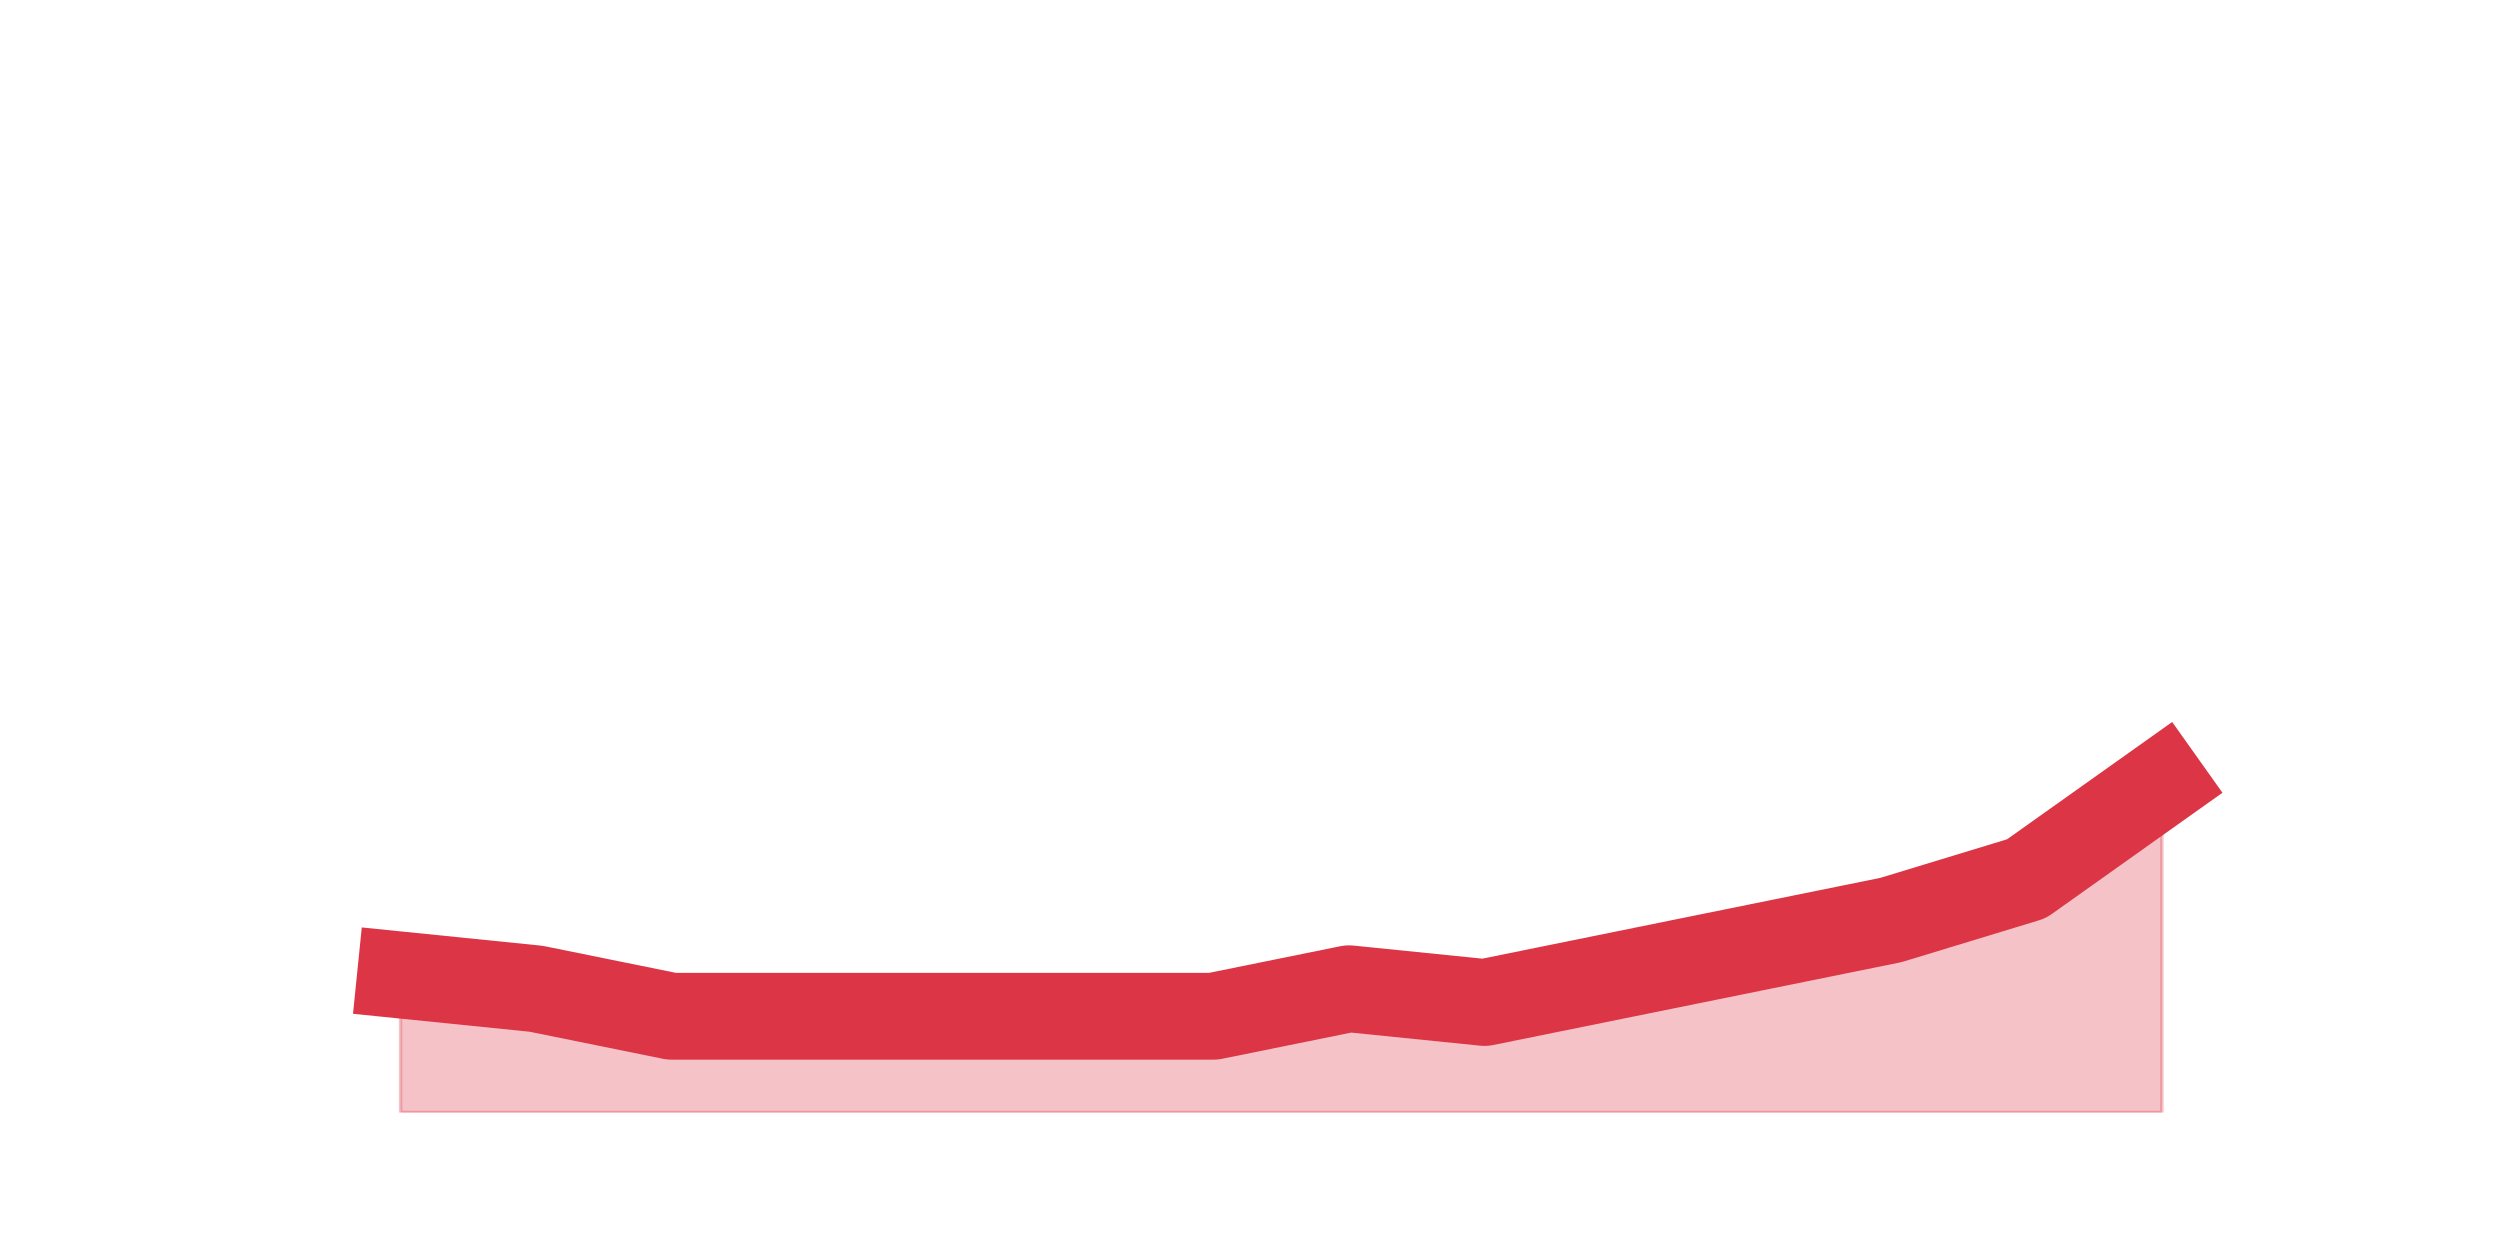
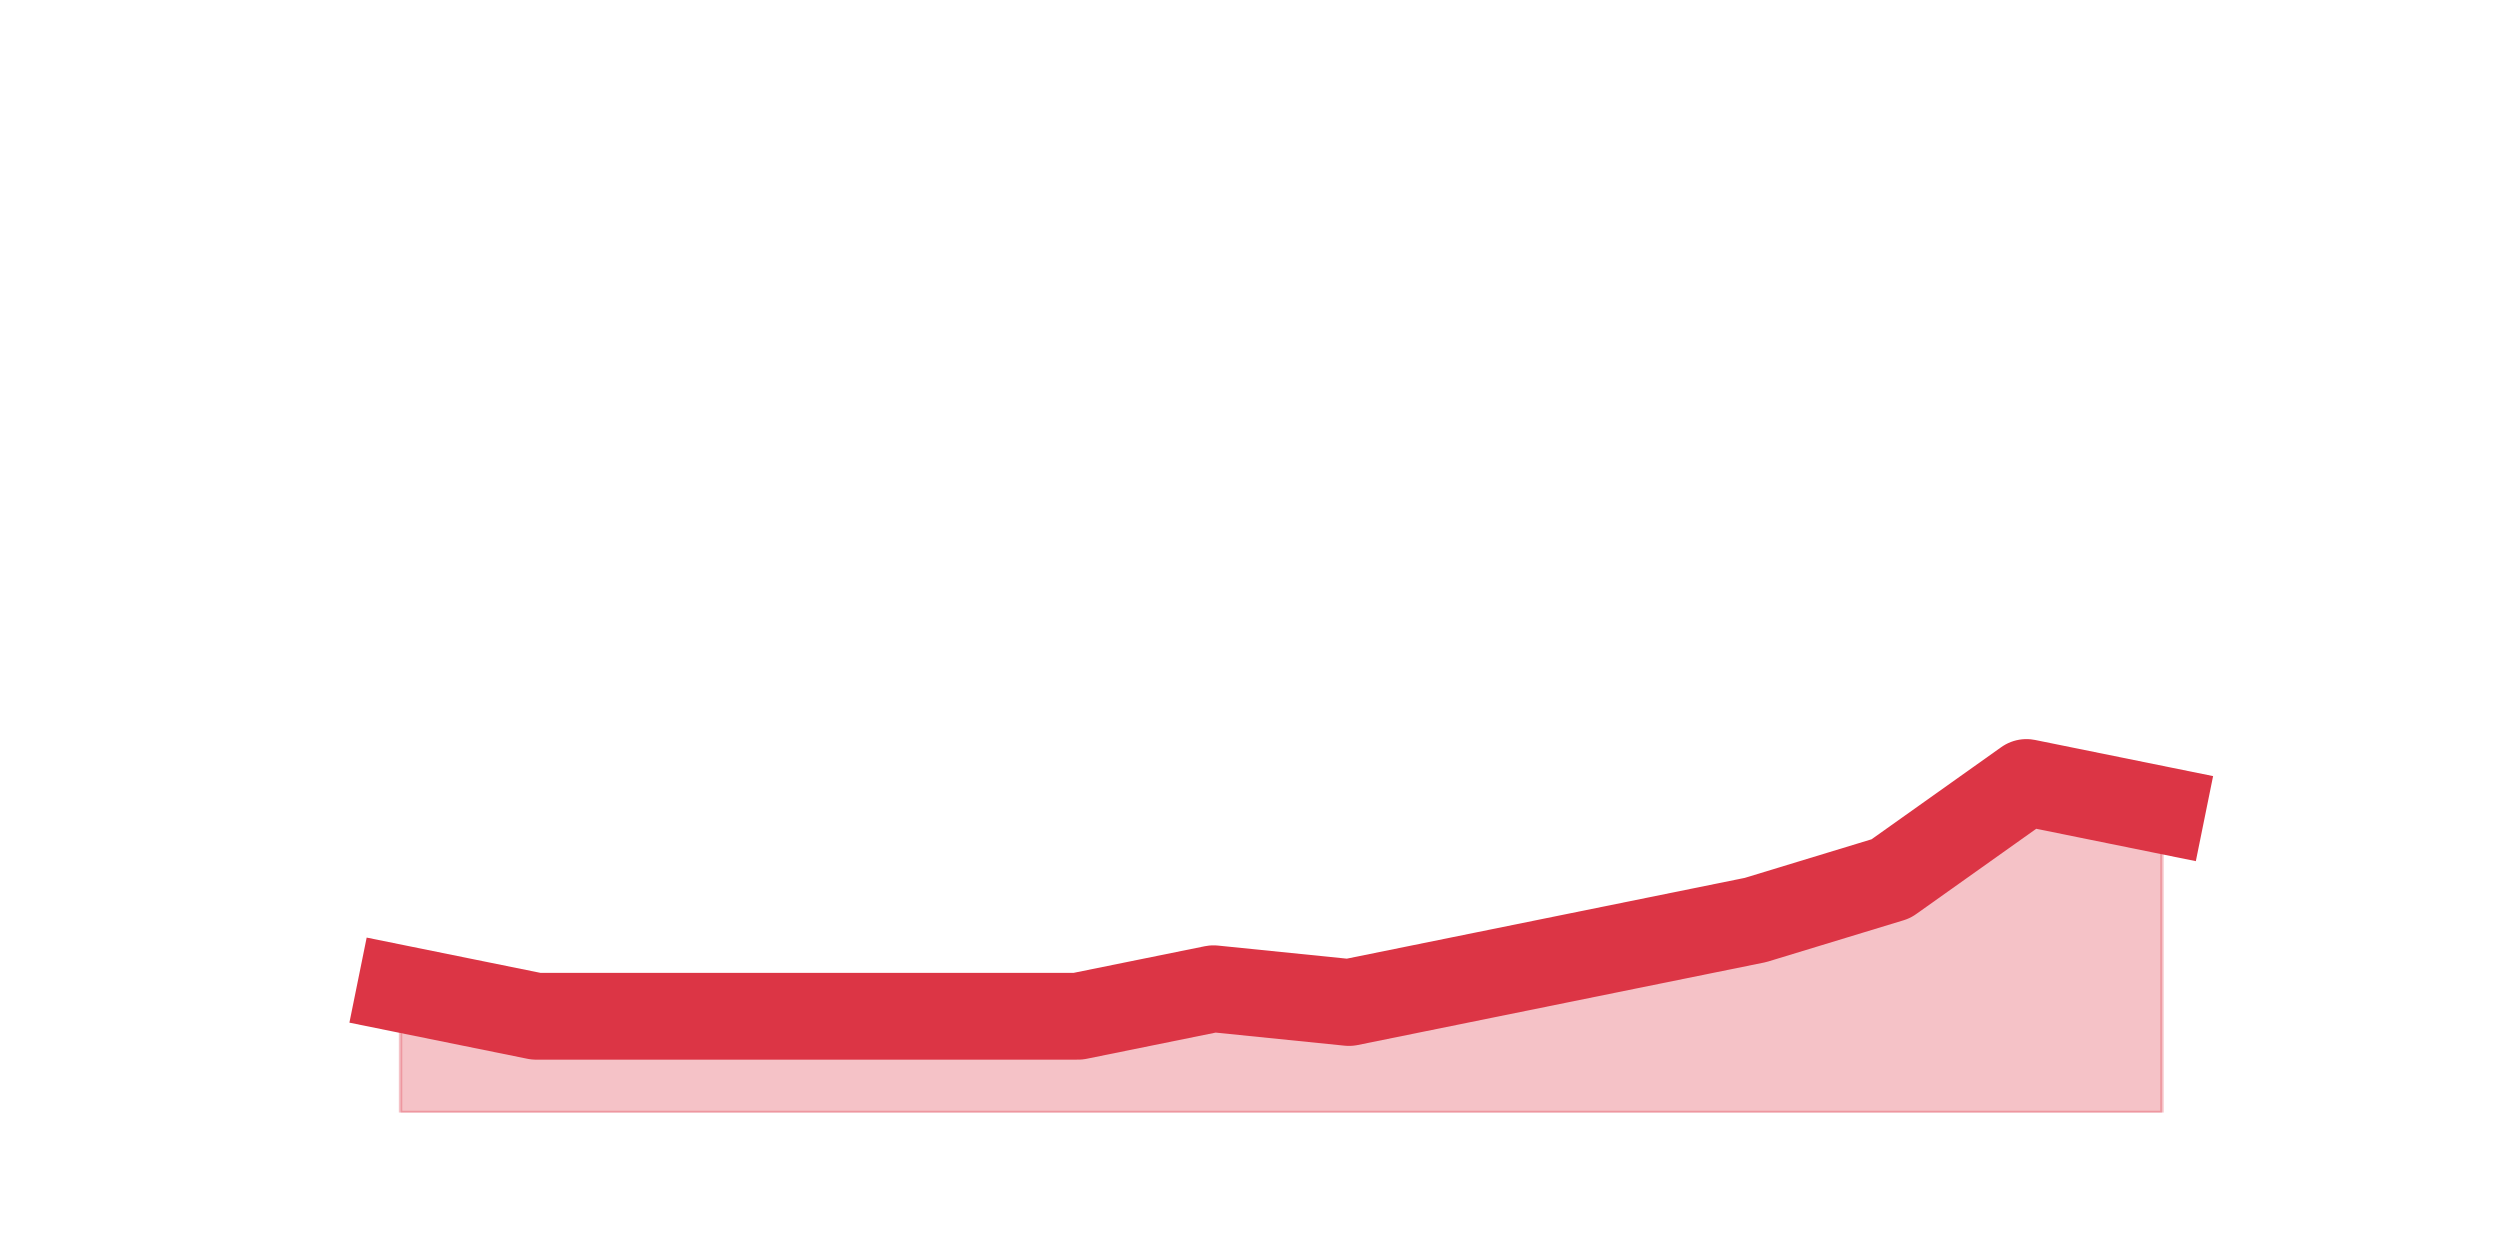
<svg xmlns="http://www.w3.org/2000/svg" xmlns:xlink="http://www.w3.org/1999/xlink" height="360pt" version="1.1" viewBox="0 0 720 360" width="720pt">
  <defs>
    <style type="text/css">*{stroke-linecap:butt;stroke-linejoin:round;}</style>
  </defs>
  <g id="figure_1">
    <g id="patch_1">
      <path d="M 0 360  L 720 360  L 720 0  L 0 0  z " style="fill:none;" />
    </g>
    <g id="axes_1">
      <g id="matplotlib.axis_1" />
      <g id="matplotlib.axis_2" />
      <g id="PolyCollection_1">
        <defs>
-           <path d="M 115.364 -79.2  L 115.364 -39.6  L 154.385 -39.6  L 193.406 -39.6  L 232.427 -39.6  L 271.448 -39.6  L 310.469 -39.6  L 349.49 -39.6  L 388.51 -39.6  L 427.531 -39.6  L 466.552 -39.6  L 505.573 -39.6  L 544.594 -39.6  L 583.615 -39.6  L 622.636 -39.6  L 622.636 -134.64  L 622.636 -134.64  L 583.615 -106.92  L 544.594 -95.04  L 505.573 -87.12  L 466.552 -79.2  L 427.531 -71.28  L 388.51 -75.24  L 349.49 -67.32  L 310.469 -67.32  L 271.448 -67.32  L 232.427 -67.32  L 193.406 -67.32  L 154.385 -75.24  L 115.364 -79.2  z " id="m576dddf179" style="stroke:#dc3545;stroke-opacity:0.3;" />
+           <path d="M 115.364 -75.24  L 115.364 -39.6  L 154.385 -39.6  L 193.406 -39.6  L 232.427 -39.6  L 271.448 -39.6  L 310.469 -39.6  L 349.49 -39.6  L 388.51 -39.6  L 427.531 -39.6  L 466.552 -39.6  L 505.573 -39.6  L 544.594 -39.6  L 583.615 -39.6  L 622.636 -39.6  L 622.636 -126.72  L 622.636 -126.72  L 583.615 -134.64  L 544.594 -106.92  L 505.573 -95.04  L 466.552 -87.12  L 427.531 -79.2  L 388.51 -71.28  L 349.49 -75.24  L 310.469 -67.32  L 271.448 -67.32  L 232.427 -67.32  L 193.406 -67.32  L 154.385 -67.32  L 115.364 -75.24  z " id="md32379b897" style="stroke:#dc3545;stroke-opacity:0.3;" />
        </defs>
-         <g clip-path="url(#pb1c1a3ae7c)">
-           <use style="fill:#dc3545;fill-opacity:0.3;stroke:#dc3545;stroke-opacity:0.3;" x="0" xlink:href="#m576dddf179" y="360" />
+         <g clip-path="url(#p481feba4fe)">
+           <use style="fill:#dc3545;fill-opacity:0.3;stroke:#dc3545;stroke-opacity:0.3;" x="0" xlink:href="#md32379b897" y="360" />
        </g>
      </g>
      <g id="line2d_1">
-         <path clip-path="url(#pb1c1a3ae7c)" d="M 115.364 280.8  L 154.385 284.76  L 193.406 292.68  L 232.427 292.68  L 271.448 292.68  L 310.469 292.68  L 349.49 292.68  L 388.51 284.76  L 427.531 288.72  L 466.552 280.8  L 505.573 272.88  L 544.594 264.96  L 583.615 253.08  L 622.636 225.36  " style="fill:none;stroke:#dc3545;stroke-linecap:square;stroke-width:25;" />
+         <path clip-path="url(#p481feba4fe)" d="M 115.364 284.76  L 154.385 292.68  L 193.406 292.68  L 232.427 292.68  L 271.448 292.68  L 310.469 292.68  L 349.49 284.76  L 388.51 288.72  L 427.531 280.8  L 466.552 272.88  L 505.573 264.96  L 544.594 253.08  L 583.615 225.36  L 622.636 233.28  " style="fill:none;stroke:#dc3545;stroke-linecap:square;stroke-width:25;" />
      </g>
    </g>
  </g>
  <defs>
-     <clipPath id="pb1c1a3ae7c">
+     <clipPath id="p481feba4fe">
      <rect height="277.2" width="558" x="90" y="43.2" />
    </clipPath>
  </defs>
</svg>
